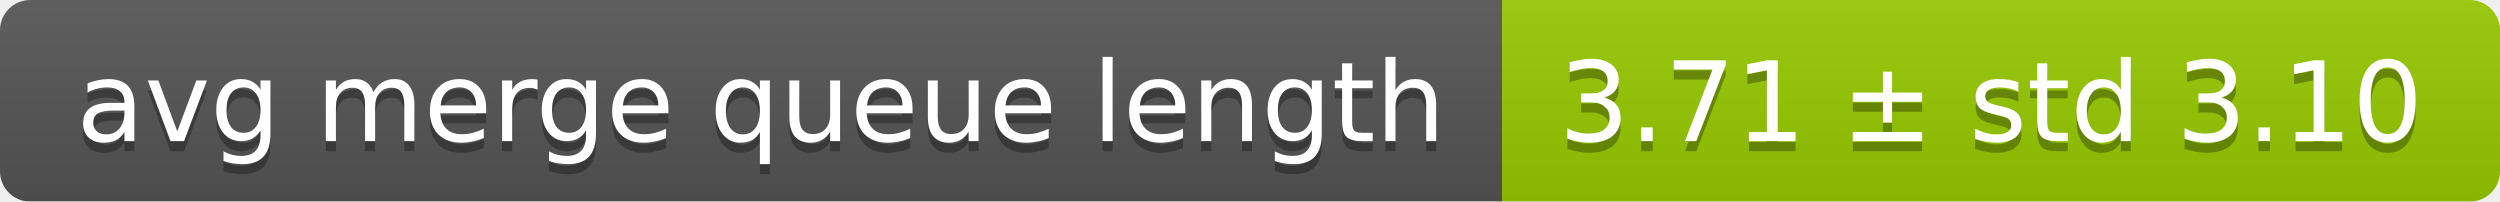
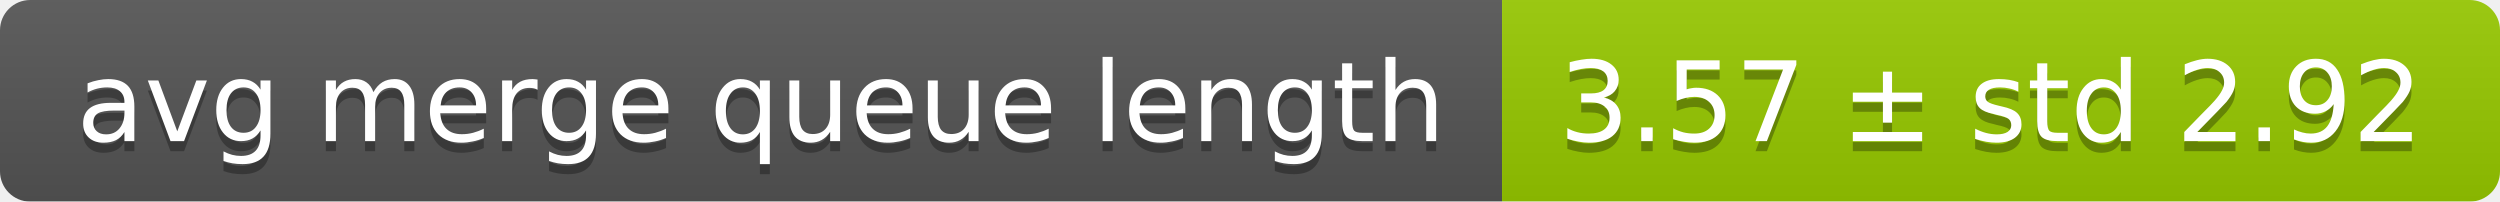
<svg xmlns="http://www.w3.org/2000/svg" width="248" height="20">
  <linearGradient id="smooth" x2="0" y2="100%">
    <stop offset="0" stop-color="#bbb" stop-opacity=".1" />
    <stop offset="1" stop-opacity=".1" />
  </linearGradient>
  <mask id="round">
    <rect width="248" height="20" rx="3" fill="#fff" />
  </mask>
  <g mask="url(#round)">
    <rect width="149" height="20" fill="#555" />
    <rect x="149" width="99" height="20" fill="#97ca00" />
    <rect width="248" height="20" fill="url(#smooth)" />
  </g>
  <g fill="#fff" text-anchor="middle" font-family="DejaVu Sans,Verdana,Geneva,sans-serif" font-size="11">
    <text x="75.5" y="15" fill="#010101" fill-opacity=".3">avg merge queue length</text>
    <text x="75.5" y="14">avg merge queue length</text>
-     <text x="197.5" y="15" fill="#010101" fill-opacity=".3">3.71 ± std 3.10</text>
-     <text x="197.5" y="14">3.71 ± std 3.10</text>
+     <text x="197.5" y="15" fill="#010101" fill-opacity=".3">3.57 ± std 2.92</text>
+     <text x="197.5" y="14">3.57 ± std 2.92</text>
  </g>
</svg>
